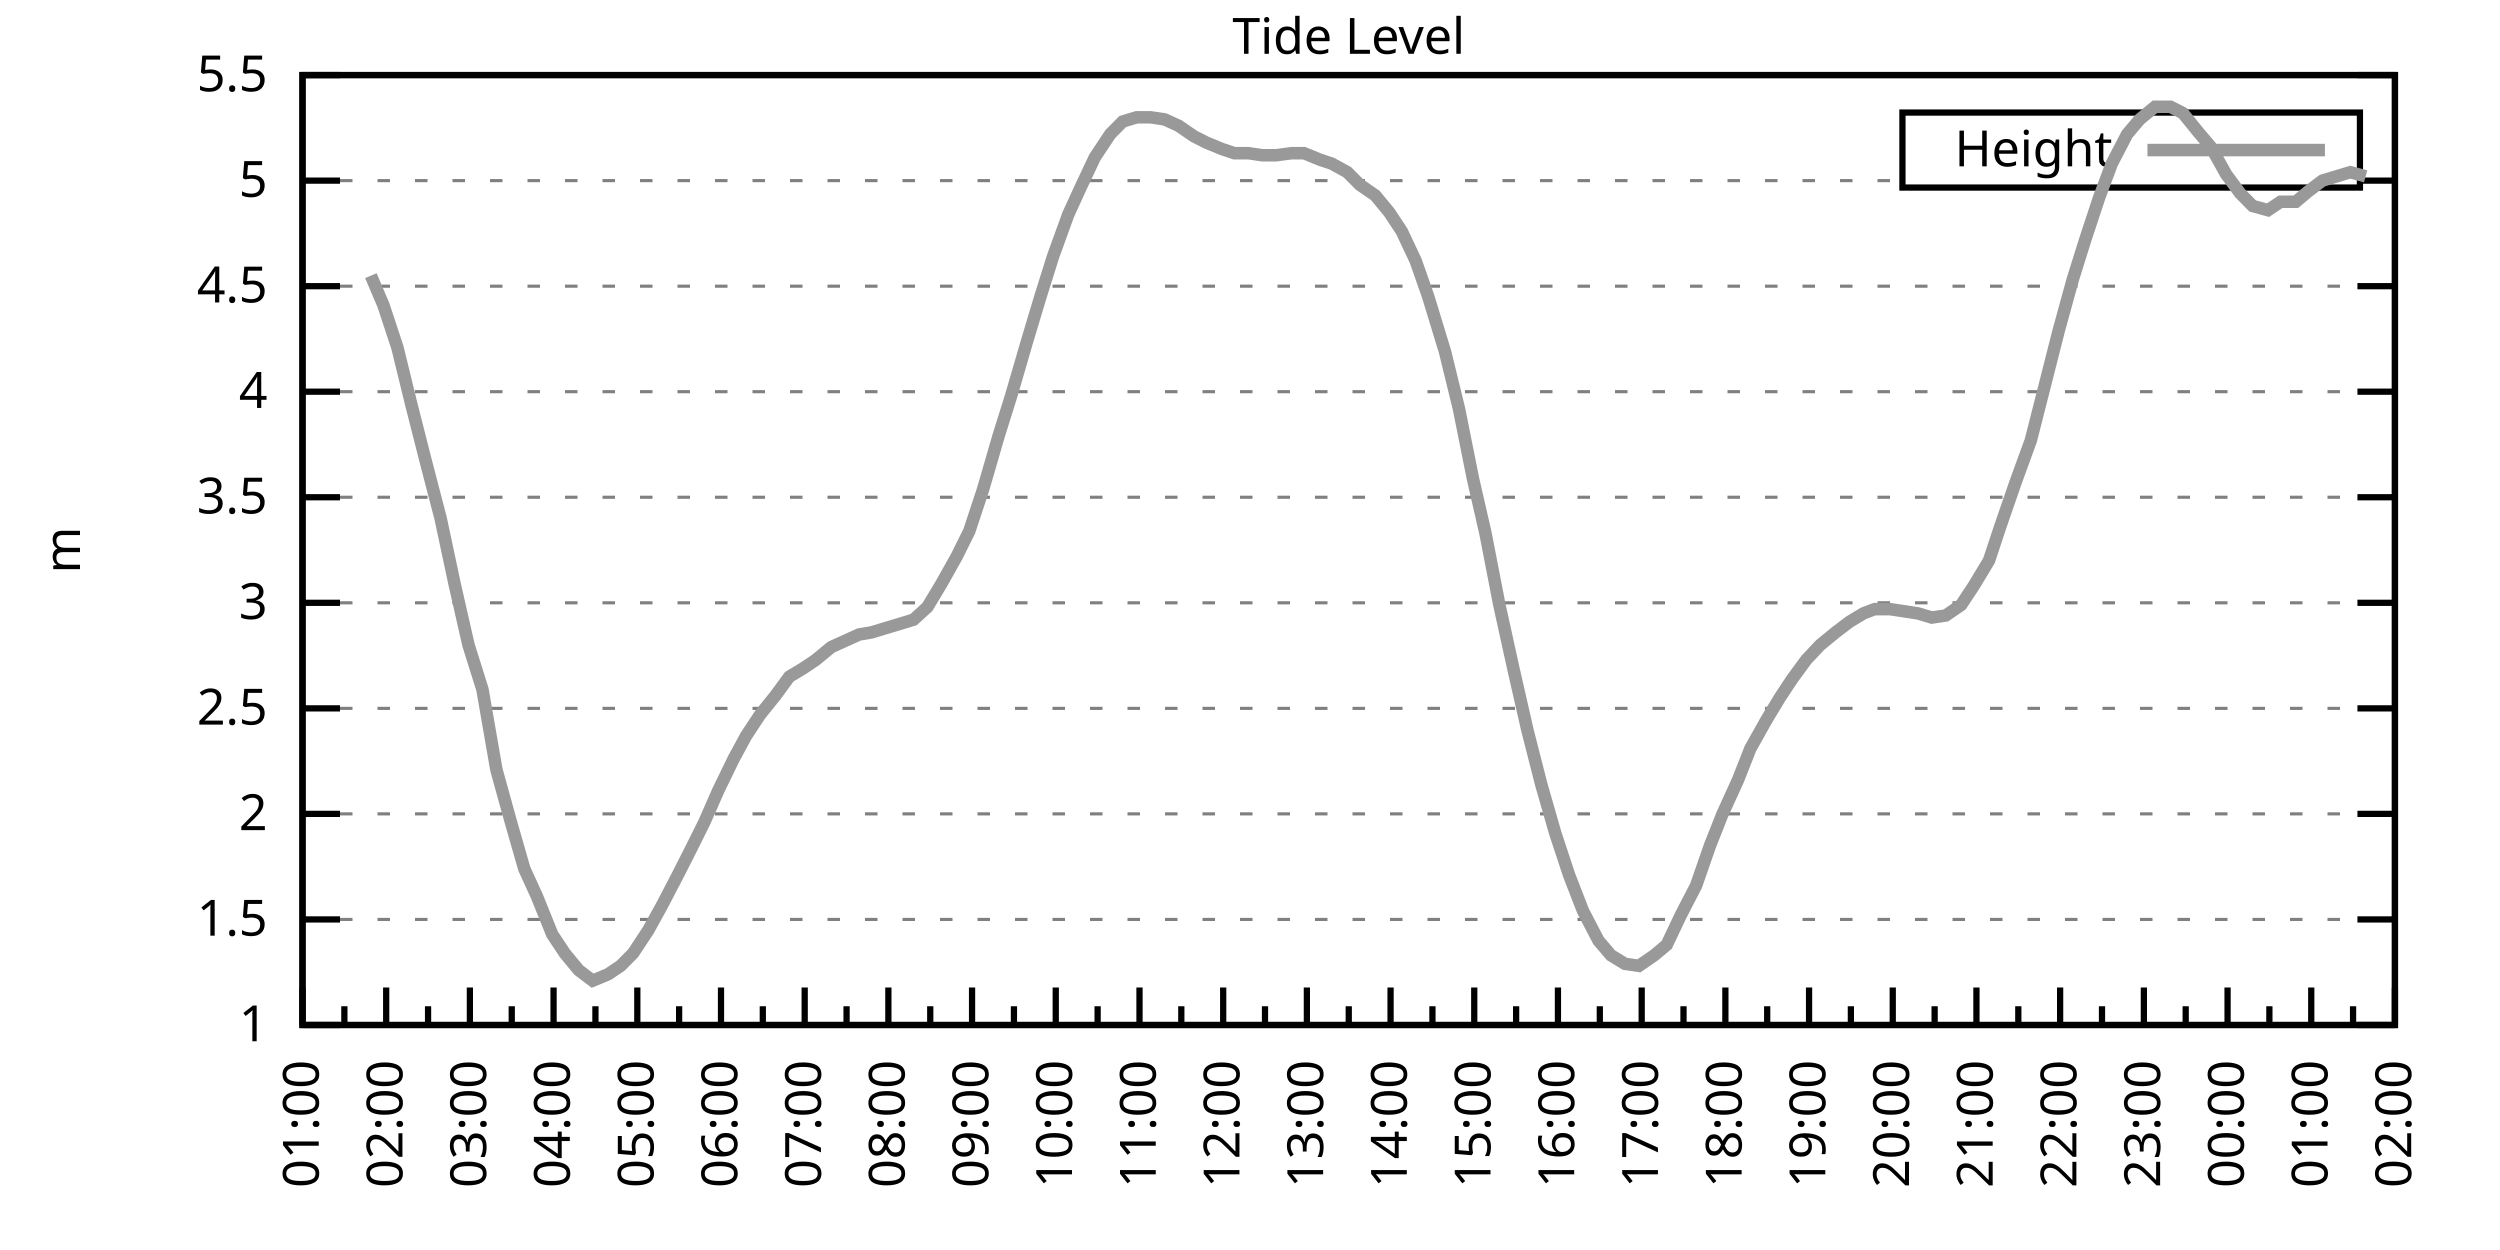
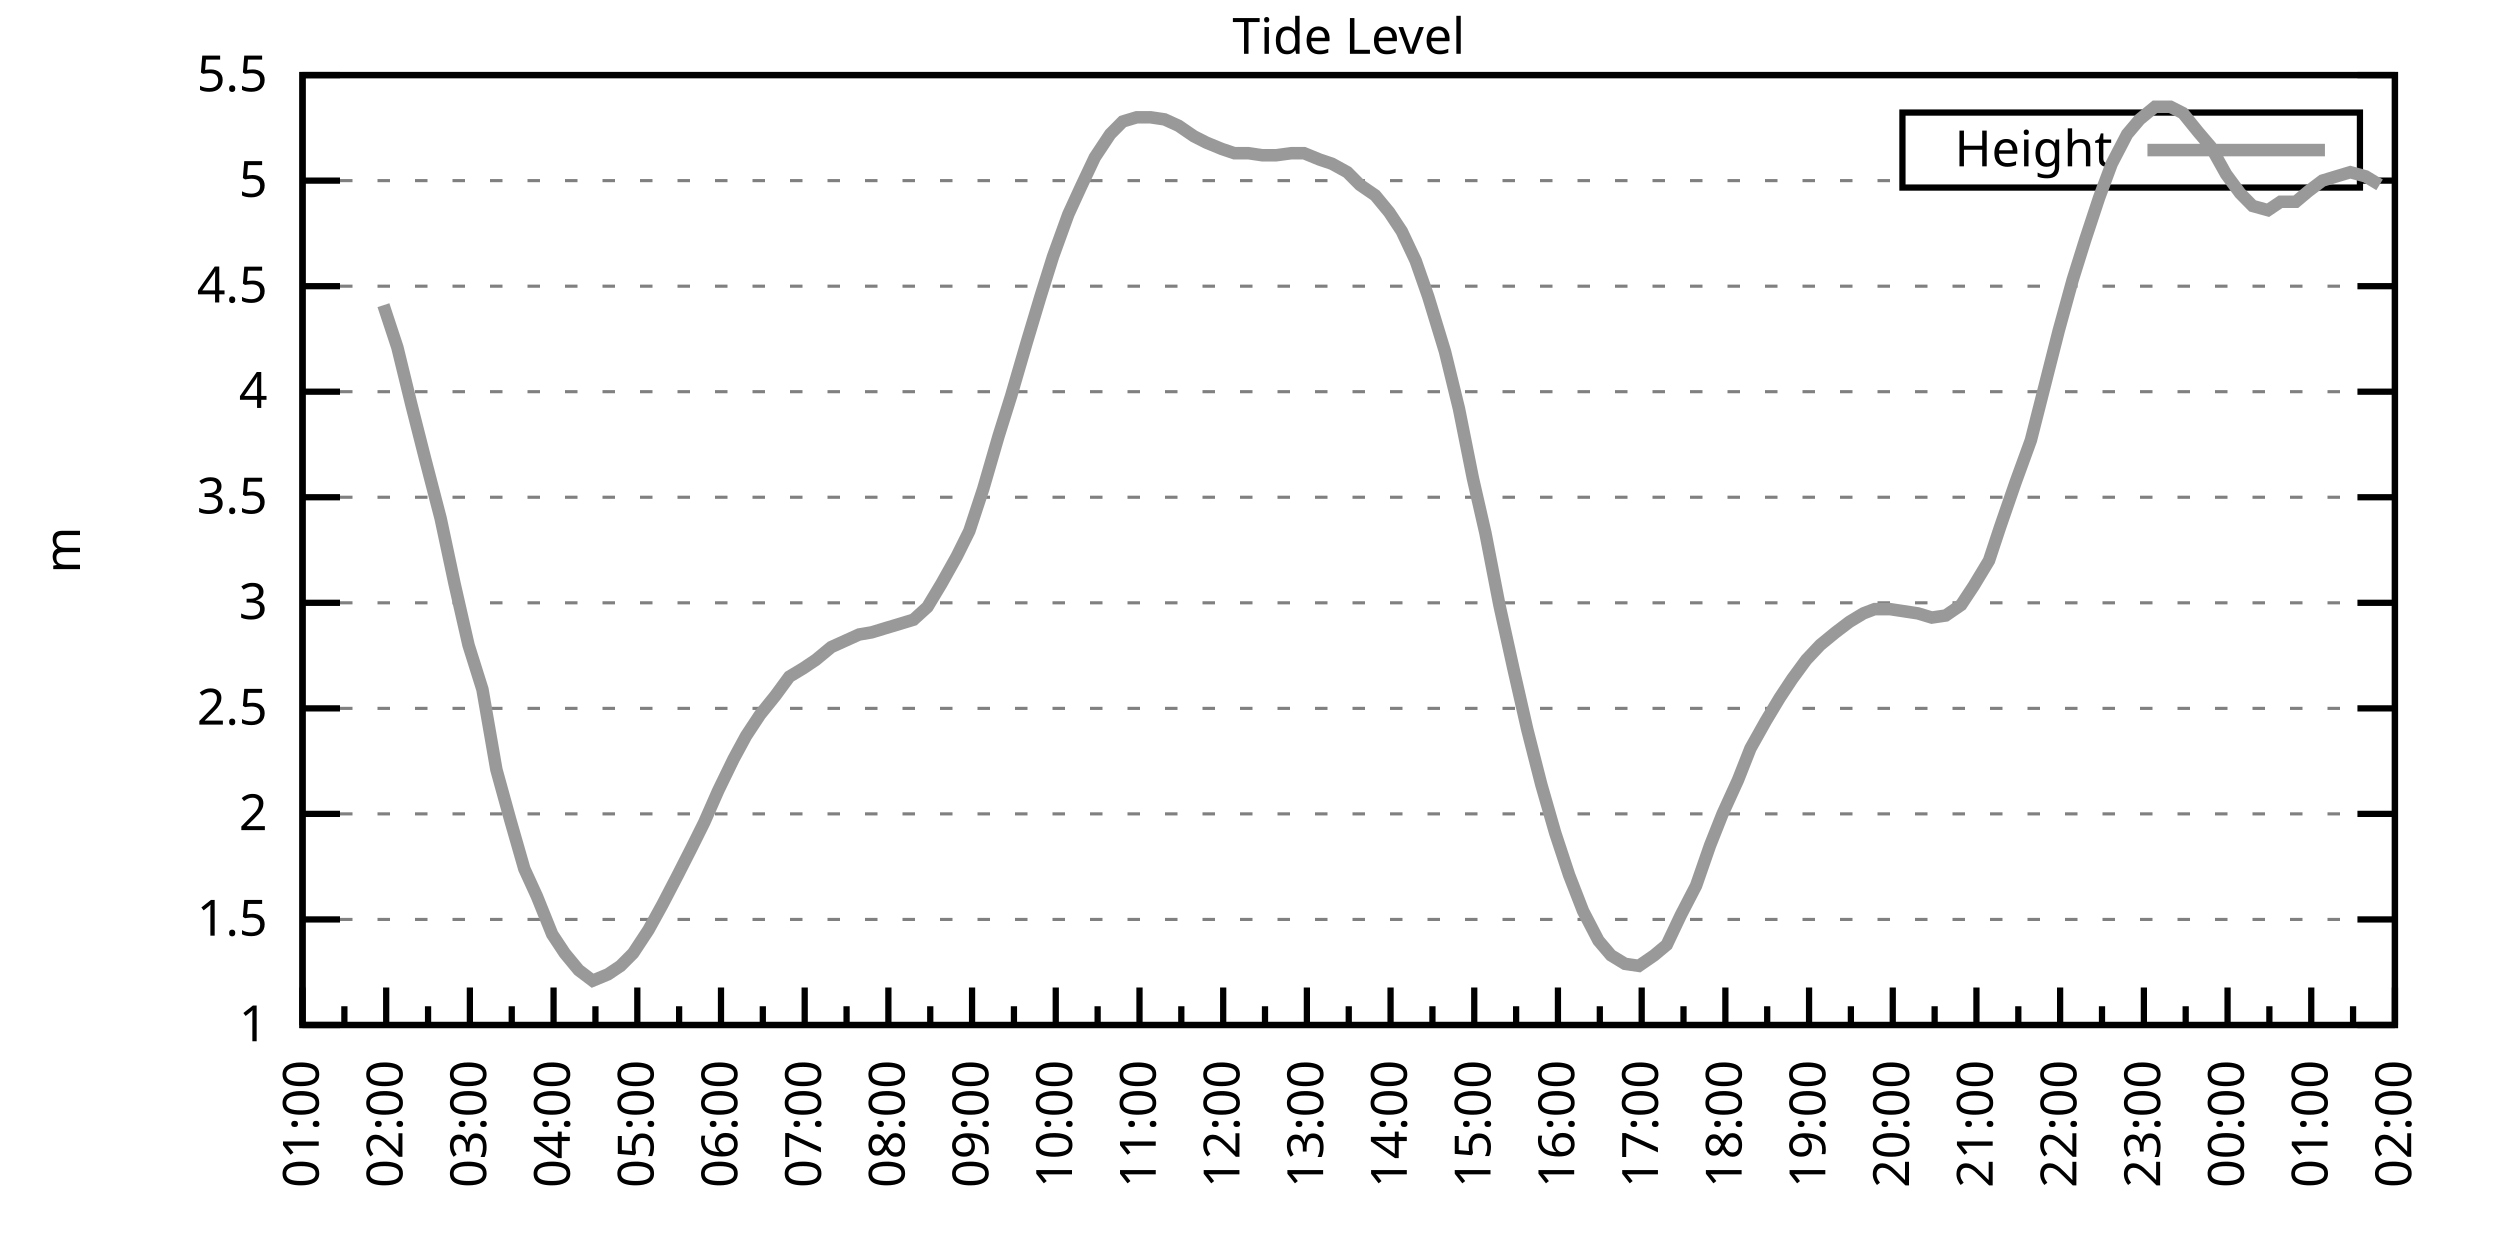
<svg xmlns="http://www.w3.org/2000/svg" xmlns:xlink="http://www.w3.org/1999/xlink" width="400" height="200" viewBox="0 0 400 200">
  <g id="gnuplot_canvas">
    <rect x="0" y="0" width="400" height="200" fill="none" />
    <defs>
      <circle id="gpDot" r="0.5" stroke-width="0.5" stroke="currentColor" />
      <path id="gpPt0" stroke-width="0.333" stroke="currentColor" d="M-1,0 h2 M0,-1 v2" />
      <path id="gpPt1" stroke-width="0.333" stroke="currentColor" d="M-1,-1 L1,1 M1,-1 L-1,1" />
      <path id="gpPt2" stroke-width="0.333" stroke="currentColor" d="M-1,0 L1,0 M0,-1 L0,1 M-1,-1 L1,1 M-1,1 L1,-1" />
      <rect id="gpPt3" stroke-width="0.333" stroke="currentColor" x="-1" y="-1" width="2" height="2" />
      <rect id="gpPt4" stroke-width="0.333" stroke="currentColor" fill="currentColor" x="-1" y="-1" width="2" height="2" />
      <circle id="gpPt5" stroke-width="0.333" stroke="currentColor" cx="0" cy="0" r="1" />
      <use xlink:href="#gpPt5" id="gpPt6" fill="currentColor" stroke="none" />
      <path id="gpPt7" stroke-width="0.333" stroke="currentColor" d="M0,-1.33 L-1.33,0.67 L1.33,0.67 z" />
      <use xlink:href="#gpPt7" id="gpPt8" fill="currentColor" stroke="none" />
      <use xlink:href="#gpPt7" id="gpPt9" stroke="currentColor" transform="rotate(180)" />
      <use xlink:href="#gpPt9" id="gpPt10" fill="currentColor" stroke="none" />
      <use xlink:href="#gpPt3" id="gpPt11" stroke="currentColor" transform="rotate(45)" />
      <use xlink:href="#gpPt11" id="gpPt12" fill="currentColor" stroke="none" />
      <path id="gpPt13" stroke-width="0.333" stroke="currentColor" d="M0,1.330 L1.265,0.411 L0.782,-1.067 L-0.782,-1.076 L-1.265,0.411 z" />
      <use xlink:href="#gpPt13" id="gpPt14" fill="currentColor" stroke="none" />
      <filter id="textbox" filterUnits="objectBoundingBox" x="0" y="0" height="1" width="1">
        <feFlood flood-color="white" flood-opacity="1" result="bgnd" />
        <feComposite in="SourceGraphic" in2="bgnd" operator="atop" />
      </filter>
      <filter id="greybox" filterUnits="objectBoundingBox" x="0" y="0" height="1" width="1">
        <feFlood flood-color="lightgrey" flood-opacity="1" result="grey" />
        <feComposite in="SourceGraphic" in2="grey" operator="atop" />
      </filter>
    </defs>
    <g fill="none" color="white" stroke="currentColor" stroke-width="1.00" stroke-linecap="butt" stroke-linejoin="miter">
</g>
    <g fill="none" color="black" stroke="currentColor" stroke-width="1.00" stroke-linecap="butt" stroke-linejoin="miter">
      <g stroke="none" shape-rendering="crispEdges">
        <polygon fill="rgb(255, 255, 255)" points="48.40,164.00 383.18,164.00 383.18,12.02 48.40,12.02 " />
      </g>
    </g>
    <g fill="none" color="black" stroke="currentColor" stroke-width="1.00" stroke-linecap="butt" stroke-linejoin="miter">
</g>
    <g fill="none" color="black" stroke="black" stroke-width="0.50" stroke-linecap="butt" stroke-linejoin="miter">
</g>
    <g fill="none" color="gray" stroke="currentColor" stroke-width="0.50" stroke-linecap="butt" stroke-linejoin="miter">
      <path stroke="gray" stroke-dasharray="2,4" class="gridline" d="M48.40,164.00 L383.19,164.00  " />
    </g>
    <g fill="none" color="gray" stroke="gray" stroke-width="1.00" stroke-linecap="butt" stroke-linejoin="miter">
</g>
    <g fill="none" color="black" stroke="currentColor" stroke-width="1.00" stroke-linecap="butt" stroke-linejoin="miter">
      <path stroke="black" d="M48.40,164.00 L54.40,164.00 M383.19,164.00 L377.19,164.00  " />
      <g transform="translate(42.80,166.60)" stroke="none" fill="black" font-family="Sans" font-size="8.00" text-anchor="end">
        <text>
          <tspan font-family="Sans"> 1</tspan>
        </text>
      </g>
    </g>
    <g fill="none" color="black" stroke="currentColor" stroke-width="1.00" stroke-linecap="butt" stroke-linejoin="miter">
</g>
    <g fill="none" color="black" stroke="black" stroke-width="0.50" stroke-linecap="butt" stroke-linejoin="miter">
</g>
    <g fill="none" color="gray" stroke="currentColor" stroke-width="0.50" stroke-linecap="butt" stroke-linejoin="miter">
      <path stroke="gray" stroke-dasharray="2,4" class="gridline" d="M48.40,147.11 L383.19,147.11  " />
    </g>
    <g fill="none" color="gray" stroke="gray" stroke-width="1.00" stroke-linecap="butt" stroke-linejoin="miter">
</g>
    <g fill="none" color="black" stroke="currentColor" stroke-width="1.00" stroke-linecap="butt" stroke-linejoin="miter">
      <path stroke="black" d="M48.40,147.11 L54.40,147.11 M383.19,147.11 L377.19,147.11  " />
      <g transform="translate(42.80,149.71)" stroke="none" fill="black" font-family="Sans" font-size="8.00" text-anchor="end">
        <text>
          <tspan font-family="Sans"> 1.5</tspan>
        </text>
      </g>
    </g>
    <g fill="none" color="black" stroke="currentColor" stroke-width="1.00" stroke-linecap="butt" stroke-linejoin="miter">
</g>
    <g fill="none" color="black" stroke="black" stroke-width="0.50" stroke-linecap="butt" stroke-linejoin="miter">
</g>
    <g fill="none" color="gray" stroke="currentColor" stroke-width="0.50" stroke-linecap="butt" stroke-linejoin="miter">
      <path stroke="gray" stroke-dasharray="2,4" class="gridline" d="M48.40,130.22 L383.19,130.22  " />
    </g>
    <g fill="none" color="gray" stroke="gray" stroke-width="1.00" stroke-linecap="butt" stroke-linejoin="miter">
</g>
    <g fill="none" color="black" stroke="currentColor" stroke-width="1.00" stroke-linecap="butt" stroke-linejoin="miter">
      <path stroke="black" d="M48.40,130.22 L54.40,130.22 M383.19,130.22 L377.19,130.22  " />
      <g transform="translate(42.80,132.82)" stroke="none" fill="black" font-family="Sans" font-size="8.00" text-anchor="end">
        <text>
          <tspan font-family="Sans"> 2</tspan>
        </text>
      </g>
    </g>
    <g fill="none" color="black" stroke="currentColor" stroke-width="1.00" stroke-linecap="butt" stroke-linejoin="miter">
</g>
    <g fill="none" color="black" stroke="black" stroke-width="0.50" stroke-linecap="butt" stroke-linejoin="miter">
</g>
    <g fill="none" color="gray" stroke="currentColor" stroke-width="0.50" stroke-linecap="butt" stroke-linejoin="miter">
      <path stroke="gray" stroke-dasharray="2,4" class="gridline" d="M48.40,113.34 L383.19,113.34  " />
    </g>
    <g fill="none" color="gray" stroke="gray" stroke-width="1.00" stroke-linecap="butt" stroke-linejoin="miter">
</g>
    <g fill="none" color="black" stroke="currentColor" stroke-width="1.00" stroke-linecap="butt" stroke-linejoin="miter">
      <path stroke="black" d="M48.40,113.34 L54.40,113.34 M383.19,113.34 L377.19,113.34  " />
      <g transform="translate(42.80,115.94)" stroke="none" fill="black" font-family="Sans" font-size="8.00" text-anchor="end">
        <text>
          <tspan font-family="Sans"> 2.5</tspan>
        </text>
      </g>
    </g>
    <g fill="none" color="black" stroke="currentColor" stroke-width="1.00" stroke-linecap="butt" stroke-linejoin="miter">
</g>
    <g fill="none" color="black" stroke="black" stroke-width="0.50" stroke-linecap="butt" stroke-linejoin="miter">
</g>
    <g fill="none" color="gray" stroke="currentColor" stroke-width="0.50" stroke-linecap="butt" stroke-linejoin="miter">
      <path stroke="gray" stroke-dasharray="2,4" class="gridline" d="M48.40,96.45 L383.19,96.45  " />
    </g>
    <g fill="none" color="gray" stroke="gray" stroke-width="1.00" stroke-linecap="butt" stroke-linejoin="miter">
</g>
    <g fill="none" color="black" stroke="currentColor" stroke-width="1.00" stroke-linecap="butt" stroke-linejoin="miter">
      <path stroke="black" d="M48.40,96.45 L54.40,96.45 M383.19,96.45 L377.19,96.45  " />
      <g transform="translate(42.80,99.05)" stroke="none" fill="black" font-family="Sans" font-size="8.00" text-anchor="end">
        <text>
          <tspan font-family="Sans"> 3</tspan>
        </text>
      </g>
    </g>
    <g fill="none" color="black" stroke="currentColor" stroke-width="1.00" stroke-linecap="butt" stroke-linejoin="miter">
</g>
    <g fill="none" color="black" stroke="black" stroke-width="0.50" stroke-linecap="butt" stroke-linejoin="miter">
</g>
    <g fill="none" color="gray" stroke="currentColor" stroke-width="0.50" stroke-linecap="butt" stroke-linejoin="miter">
      <path stroke="gray" stroke-dasharray="2,4" class="gridline" d="M48.40,79.56 L383.19,79.56  " />
    </g>
    <g fill="none" color="gray" stroke="gray" stroke-width="1.00" stroke-linecap="butt" stroke-linejoin="miter">
</g>
    <g fill="none" color="black" stroke="currentColor" stroke-width="1.00" stroke-linecap="butt" stroke-linejoin="miter">
      <path stroke="black" d="M48.40,79.56 L54.40,79.56 M383.19,79.56 L377.19,79.56  " />
      <g transform="translate(42.80,82.16)" stroke="none" fill="black" font-family="Sans" font-size="8.00" text-anchor="end">
        <text>
          <tspan font-family="Sans"> 3.5</tspan>
        </text>
      </g>
    </g>
    <g fill="none" color="black" stroke="currentColor" stroke-width="1.00" stroke-linecap="butt" stroke-linejoin="miter">
</g>
    <g fill="none" color="black" stroke="black" stroke-width="0.50" stroke-linecap="butt" stroke-linejoin="miter">
</g>
    <g fill="none" color="gray" stroke="currentColor" stroke-width="0.50" stroke-linecap="butt" stroke-linejoin="miter">
      <path stroke="gray" stroke-dasharray="2,4" class="gridline" d="M48.40,62.67 L383.19,62.67  " />
    </g>
    <g fill="none" color="gray" stroke="gray" stroke-width="1.00" stroke-linecap="butt" stroke-linejoin="miter">
</g>
    <g fill="none" color="black" stroke="currentColor" stroke-width="1.00" stroke-linecap="butt" stroke-linejoin="miter">
      <path stroke="black" d="M48.40,62.67 L54.40,62.67 M383.19,62.67 L377.19,62.67  " />
      <g transform="translate(42.80,65.27)" stroke="none" fill="black" font-family="Sans" font-size="8.00" text-anchor="end">
        <text>
          <tspan font-family="Sans"> 4</tspan>
        </text>
      </g>
    </g>
    <g fill="none" color="black" stroke="currentColor" stroke-width="1.00" stroke-linecap="butt" stroke-linejoin="miter">
</g>
    <g fill="none" color="black" stroke="black" stroke-width="0.50" stroke-linecap="butt" stroke-linejoin="miter">
</g>
    <g fill="none" color="gray" stroke="currentColor" stroke-width="0.50" stroke-linecap="butt" stroke-linejoin="miter">
      <path stroke="gray" stroke-dasharray="2,4" class="gridline" d="M48.40,45.79 L383.19,45.79  " />
    </g>
    <g fill="none" color="gray" stroke="gray" stroke-width="1.00" stroke-linecap="butt" stroke-linejoin="miter">
</g>
    <g fill="none" color="black" stroke="currentColor" stroke-width="1.00" stroke-linecap="butt" stroke-linejoin="miter">
      <path stroke="black" d="M48.40,45.79 L54.40,45.79 M383.19,45.79 L377.19,45.79  " />
      <g transform="translate(42.80,48.39)" stroke="none" fill="black" font-family="Sans" font-size="8.00" text-anchor="end">
        <text>
          <tspan font-family="Sans"> 4.5</tspan>
        </text>
      </g>
    </g>
    <g fill="none" color="black" stroke="currentColor" stroke-width="1.00" stroke-linecap="butt" stroke-linejoin="miter">
</g>
    <g fill="none" color="black" stroke="black" stroke-width="0.50" stroke-linecap="butt" stroke-linejoin="miter">
</g>
    <g fill="none" color="gray" stroke="currentColor" stroke-width="0.50" stroke-linecap="butt" stroke-linejoin="miter">
      <path stroke="gray" stroke-dasharray="2,4" class="gridline" d="M48.40,28.90 L304.39,28.90 M377.59,28.90 L383.19,28.90  " />
    </g>
    <g fill="none" color="gray" stroke="gray" stroke-width="1.00" stroke-linecap="butt" stroke-linejoin="miter">
</g>
    <g fill="none" color="black" stroke="currentColor" stroke-width="1.00" stroke-linecap="butt" stroke-linejoin="miter">
      <path stroke="black" d="M48.40,28.90 L54.40,28.90 M383.19,28.90 L377.19,28.90  " />
      <g transform="translate(42.80,31.50)" stroke="none" fill="black" font-family="Sans" font-size="8.00" text-anchor="end">
        <text>
          <tspan font-family="Sans"> 5</tspan>
        </text>
      </g>
    </g>
    <g fill="none" color="black" stroke="currentColor" stroke-width="1.00" stroke-linecap="butt" stroke-linejoin="miter">
</g>
    <g fill="none" color="black" stroke="black" stroke-width="0.50" stroke-linecap="butt" stroke-linejoin="miter">
</g>
    <g fill="none" color="gray" stroke="currentColor" stroke-width="0.50" stroke-linecap="butt" stroke-linejoin="miter">
      <path stroke="gray" stroke-dasharray="2,4" class="gridline" d="M48.40,12.01 L383.19,12.01  " />
    </g>
    <g fill="none" color="gray" stroke="gray" stroke-width="1.00" stroke-linecap="butt" stroke-linejoin="miter">
</g>
    <g fill="none" color="black" stroke="currentColor" stroke-width="1.00" stroke-linecap="butt" stroke-linejoin="miter">
      <path stroke="black" d="M48.40,12.01 L54.40,12.01 M383.19,12.01 L377.19,12.01  " />
      <g transform="translate(42.80,14.61)" stroke="none" fill="black" font-family="Sans" font-size="8.00" text-anchor="end">
        <text>
          <tspan font-family="Sans"> 5.5</tspan>
        </text>
      </g>
    </g>
    <g fill="none" color="black" stroke="currentColor" stroke-width="1.00" stroke-linecap="butt" stroke-linejoin="miter">
      <path stroke="black" d="M48.40,164.00 L48.40,158.00  " />
      <g transform="translate(51.00,169.60) rotate(270)" stroke="none" fill="black" font-family="Sans" font-size="8.00" text-anchor="end">
        <text>
          <tspan font-family="Sans">01:00</tspan>
        </text>
      </g>
    </g>
    <g fill="none" color="black" stroke="currentColor" stroke-width="1.00" stroke-linecap="butt" stroke-linejoin="miter">
      <path stroke="black" d="M55.10,164.00 L55.10,161.00 M61.79,164.00 L61.79,158.00  " />
      <g transform="translate(64.39,169.60) rotate(270)" stroke="none" fill="black" font-family="Sans" font-size="8.00" text-anchor="end">
        <text>
          <tspan font-family="Sans">02:00</tspan>
        </text>
      </g>
    </g>
    <g fill="none" color="black" stroke="currentColor" stroke-width="1.00" stroke-linecap="butt" stroke-linejoin="miter">
      <path stroke="black" d="M68.49,164.00 L68.49,161.00 M75.18,164.00 L75.18,158.00  " />
      <g transform="translate(77.78,169.60) rotate(270)" stroke="none" fill="black" font-family="Sans" font-size="8.00" text-anchor="end">
        <text>
          <tspan font-family="Sans">03:00</tspan>
        </text>
      </g>
    </g>
    <g fill="none" color="black" stroke="currentColor" stroke-width="1.00" stroke-linecap="butt" stroke-linejoin="miter">
      <path stroke="black" d="M81.88,164.00 L81.88,161.00 M88.57,164.00 L88.57,158.00  " />
      <g transform="translate(91.17,169.60) rotate(270)" stroke="none" fill="black" font-family="Sans" font-size="8.00" text-anchor="end">
        <text>
          <tspan font-family="Sans">04:00</tspan>
        </text>
      </g>
    </g>
    <g fill="none" color="black" stroke="currentColor" stroke-width="1.00" stroke-linecap="butt" stroke-linejoin="miter">
      <path stroke="black" d="M95.27,164.00 L95.27,161.00 M101.97,164.00 L101.97,158.00  " />
      <g transform="translate(104.57,169.60) rotate(270)" stroke="none" fill="black" font-family="Sans" font-size="8.00" text-anchor="end">
        <text>
          <tspan font-family="Sans">05:00</tspan>
        </text>
      </g>
    </g>
    <g fill="none" color="black" stroke="currentColor" stroke-width="1.00" stroke-linecap="butt" stroke-linejoin="miter">
      <path stroke="black" d="M108.66,164.00 L108.66,161.00 M115.36,164.00 L115.36,158.00  " />
      <g transform="translate(117.96,169.60) rotate(270)" stroke="none" fill="black" font-family="Sans" font-size="8.00" text-anchor="end">
        <text>
          <tspan font-family="Sans">06:00</tspan>
        </text>
      </g>
    </g>
    <g fill="none" color="black" stroke="currentColor" stroke-width="1.00" stroke-linecap="butt" stroke-linejoin="miter">
      <path stroke="black" d="M122.05,164.00 L122.05,161.00 M128.75,164.00 L128.75,158.00  " />
      <g transform="translate(131.35,169.60) rotate(270)" stroke="none" fill="black" font-family="Sans" font-size="8.00" text-anchor="end">
        <text>
          <tspan font-family="Sans">07:00</tspan>
        </text>
      </g>
    </g>
    <g fill="none" color="black" stroke="currentColor" stroke-width="1.00" stroke-linecap="butt" stroke-linejoin="miter">
      <path stroke="black" d="M135.45,164.00 L135.45,161.00 M142.14,164.00 L142.14,158.00  " />
      <g transform="translate(144.74,169.60) rotate(270)" stroke="none" fill="black" font-family="Sans" font-size="8.00" text-anchor="end">
        <text>
          <tspan font-family="Sans">08:00</tspan>
        </text>
      </g>
    </g>
    <g fill="none" color="black" stroke="currentColor" stroke-width="1.00" stroke-linecap="butt" stroke-linejoin="miter">
      <path stroke="black" d="M148.84,164.00 L148.84,161.00 M155.53,164.00 L155.53,158.00  " />
      <g transform="translate(158.13,169.60) rotate(270)" stroke="none" fill="black" font-family="Sans" font-size="8.00" text-anchor="end">
        <text>
          <tspan font-family="Sans">09:00</tspan>
        </text>
      </g>
    </g>
    <g fill="none" color="black" stroke="currentColor" stroke-width="1.00" stroke-linecap="butt" stroke-linejoin="miter">
      <path stroke="black" d="M162.23,164.00 L162.23,161.00 M168.92,164.00 L168.92,158.00  " />
      <g transform="translate(171.52,169.60) rotate(270)" stroke="none" fill="black" font-family="Sans" font-size="8.00" text-anchor="end">
        <text>
          <tspan font-family="Sans">10:00</tspan>
        </text>
      </g>
    </g>
    <g fill="none" color="black" stroke="currentColor" stroke-width="1.00" stroke-linecap="butt" stroke-linejoin="miter">
      <path stroke="black" d="M175.62,164.00 L175.62,161.00 M182.32,164.00 L182.32,158.00  " />
      <g transform="translate(184.92,169.60) rotate(270)" stroke="none" fill="black" font-family="Sans" font-size="8.00" text-anchor="end">
        <text>
          <tspan font-family="Sans">11:00</tspan>
        </text>
      </g>
    </g>
    <g fill="none" color="black" stroke="currentColor" stroke-width="1.00" stroke-linecap="butt" stroke-linejoin="miter">
      <path stroke="black" d="M189.01,164.00 L189.01,161.00 M195.71,164.00 L195.71,158.00  " />
      <g transform="translate(198.31,169.60) rotate(270)" stroke="none" fill="black" font-family="Sans" font-size="8.00" text-anchor="end">
        <text>
          <tspan font-family="Sans">12:00</tspan>
        </text>
      </g>
    </g>
    <g fill="none" color="black" stroke="currentColor" stroke-width="1.00" stroke-linecap="butt" stroke-linejoin="miter">
      <path stroke="black" d="M202.40,164.00 L202.40,161.00 M209.10,164.00 L209.10,158.00  " />
      <g transform="translate(211.70,169.60) rotate(270)" stroke="none" fill="black" font-family="Sans" font-size="8.00" text-anchor="end">
        <text>
          <tspan font-family="Sans">13:00</tspan>
        </text>
      </g>
    </g>
    <g fill="none" color="black" stroke="currentColor" stroke-width="1.00" stroke-linecap="butt" stroke-linejoin="miter">
      <path stroke="black" d="M215.80,164.00 L215.80,161.00 M222.49,164.00 L222.49,158.00  " />
      <g transform="translate(225.09,169.60) rotate(270)" stroke="none" fill="black" font-family="Sans" font-size="8.00" text-anchor="end">
        <text>
          <tspan font-family="Sans">14:00</tspan>
        </text>
      </g>
    </g>
    <g fill="none" color="black" stroke="currentColor" stroke-width="1.00" stroke-linecap="butt" stroke-linejoin="miter">
      <path stroke="black" d="M229.19,164.00 L229.19,161.00 M235.88,164.00 L235.88,158.00  " />
      <g transform="translate(238.48,169.60) rotate(270)" stroke="none" fill="black" font-family="Sans" font-size="8.00" text-anchor="end">
        <text>
          <tspan font-family="Sans">15:00</tspan>
        </text>
      </g>
    </g>
    <g fill="none" color="black" stroke="currentColor" stroke-width="1.00" stroke-linecap="butt" stroke-linejoin="miter">
      <path stroke="black" d="M242.58,164.00 L242.58,161.00 M249.27,164.00 L249.27,158.00  " />
      <g transform="translate(251.87,169.60) rotate(270)" stroke="none" fill="black" font-family="Sans" font-size="8.00" text-anchor="end">
        <text>
          <tspan font-family="Sans">16:00</tspan>
        </text>
      </g>
    </g>
    <g fill="none" color="black" stroke="currentColor" stroke-width="1.00" stroke-linecap="butt" stroke-linejoin="miter">
      <path stroke="black" d="M255.97,164.00 L255.97,161.00 M262.67,164.00 L262.67,158.00  " />
      <g transform="translate(265.27,169.60) rotate(270)" stroke="none" fill="black" font-family="Sans" font-size="8.00" text-anchor="end">
        <text>
          <tspan font-family="Sans">17:00</tspan>
        </text>
      </g>
    </g>
    <g fill="none" color="black" stroke="currentColor" stroke-width="1.00" stroke-linecap="butt" stroke-linejoin="miter">
      <path stroke="black" d="M269.36,164.00 L269.36,161.00 M276.06,164.00 L276.06,158.00  " />
      <g transform="translate(278.66,169.60) rotate(270)" stroke="none" fill="black" font-family="Sans" font-size="8.00" text-anchor="end">
        <text>
          <tspan font-family="Sans">18:00</tspan>
        </text>
      </g>
    </g>
    <g fill="none" color="black" stroke="currentColor" stroke-width="1.00" stroke-linecap="butt" stroke-linejoin="miter">
      <path stroke="black" d="M282.75,164.00 L282.75,161.00 M289.45,164.00 L289.45,158.00  " />
      <g transform="translate(292.05,169.60) rotate(270)" stroke="none" fill="black" font-family="Sans" font-size="8.00" text-anchor="end">
        <text>
          <tspan font-family="Sans">19:00</tspan>
        </text>
      </g>
    </g>
    <g fill="none" color="black" stroke="currentColor" stroke-width="1.00" stroke-linecap="butt" stroke-linejoin="miter">
      <path stroke="black" d="M296.14,164.00 L296.14,161.00 M302.84,164.00 L302.84,158.00  " />
      <g transform="translate(305.44,169.60) rotate(270)" stroke="none" fill="black" font-family="Sans" font-size="8.00" text-anchor="end">
        <text>
          <tspan font-family="Sans">20:00</tspan>
        </text>
      </g>
    </g>
    <g fill="none" color="black" stroke="currentColor" stroke-width="1.00" stroke-linecap="butt" stroke-linejoin="miter">
      <path stroke="black" d="M309.54,164.00 L309.54,161.00 M316.23,164.00 L316.23,158.00  " />
      <g transform="translate(318.83,169.60) rotate(270)" stroke="none" fill="black" font-family="Sans" font-size="8.00" text-anchor="end">
        <text>
          <tspan font-family="Sans">21:00</tspan>
        </text>
      </g>
    </g>
    <g fill="none" color="black" stroke="currentColor" stroke-width="1.00" stroke-linecap="butt" stroke-linejoin="miter">
      <path stroke="black" d="M322.93,164.00 L322.93,161.00 M329.62,164.00 L329.62,158.00  " />
      <g transform="translate(332.22,169.60) rotate(270)" stroke="none" fill="black" font-family="Sans" font-size="8.00" text-anchor="end">
        <text>
          <tspan font-family="Sans">22:00</tspan>
        </text>
      </g>
    </g>
    <g fill="none" color="black" stroke="currentColor" stroke-width="1.00" stroke-linecap="butt" stroke-linejoin="miter">
      <path stroke="black" d="M336.32,164.00 L336.32,161.00 M343.02,164.00 L343.02,158.00  " />
      <g transform="translate(345.62,169.60) rotate(270)" stroke="none" fill="black" font-family="Sans" font-size="8.00" text-anchor="end">
        <text>
          <tspan font-family="Sans">23:00</tspan>
        </text>
      </g>
    </g>
    <g fill="none" color="black" stroke="currentColor" stroke-width="1.00" stroke-linecap="butt" stroke-linejoin="miter">
      <path stroke="black" d="M349.71,164.00 L349.71,161.00 M356.41,164.00 L356.41,158.00  " />
      <g transform="translate(359.01,169.60) rotate(270)" stroke="none" fill="black" font-family="Sans" font-size="8.00" text-anchor="end">
        <text>
          <tspan font-family="Sans">00:00</tspan>
        </text>
      </g>
    </g>
    <g fill="none" color="black" stroke="currentColor" stroke-width="1.00" stroke-linecap="butt" stroke-linejoin="miter">
      <path stroke="black" d="M363.10,164.00 L363.10,161.00 M369.80,164.00 L369.80,158.00  " />
      <g transform="translate(372.40,169.60) rotate(270)" stroke="none" fill="black" font-family="Sans" font-size="8.00" text-anchor="end">
        <text>
          <tspan font-family="Sans">01:00</tspan>
        </text>
      </g>
    </g>
    <g fill="none" color="black" stroke="currentColor" stroke-width="1.00" stroke-linecap="butt" stroke-linejoin="miter">
      <path stroke="black" d="M376.49,164.00 L376.49,161.00 M383.19,164.00 L383.19,158.00  " />
      <g transform="translate(385.79,169.60) rotate(270)" stroke="none" fill="black" font-family="Sans" font-size="8.00" text-anchor="end">
        <text>
          <tspan font-family="Sans">02:00</tspan>
        </text>
      </g>
    </g>
    <g fill="none" color="black" stroke="currentColor" stroke-width="1.00" stroke-linecap="butt" stroke-linejoin="miter">
</g>
    <g fill="none" color="black" stroke="currentColor" stroke-width="1.00" stroke-linecap="butt" stroke-linejoin="miter">
      <path stroke="black" d="M48.40,12.01 L48.40,164.00 L383.19,164.00 L383.19,12.01 L48.40,12.01 Z  " />
    </g>
    <g fill="none" color="black" stroke="currentColor" stroke-width="1.00" stroke-linecap="butt" stroke-linejoin="miter">
      <g transform="translate(12.80,88.01) rotate(270)" stroke="none" fill="black" font-family="Sans" font-size="8.00" text-anchor="middle">
        <text>
          <tspan font-family="Sans">m</tspan>
        </text>
      </g>
    </g>
    <g fill="none" color="black" stroke="currentColor" stroke-width="1.00" stroke-linecap="butt" stroke-linejoin="miter">
</g>
    <g fill="none" color="black" stroke="currentColor" stroke-width="1.00" stroke-linecap="butt" stroke-linejoin="miter">
      <path stroke="black" d="M304.39,30.01 L304.39,18.01 L377.59,18.01 L377.59,30.01 L304.39,30.01 Z  " />
    </g>
    <g id="Tide_level_plot_1">
      <g fill="none" color="white" stroke="black" stroke-width="2.00" stroke-linecap="butt" stroke-linejoin="miter">
</g>
      <g fill="none" color="black" stroke="currentColor" stroke-width="2.00" stroke-linecap="butt" stroke-linejoin="miter">
        <g transform="translate(337.99,26.61)" stroke="none" fill="black" font-family="Sans" font-size="8.00" text-anchor="end">
          <text>
            <tspan font-family="Sans">Height</tspan>
          </text>
        </g>
      </g>
      <g fill="none" color="black" stroke="currentColor" stroke-width="2.00" stroke-linecap="butt" stroke-linejoin="miter">
-         <path stroke="rgb(153, 153, 153)" d="M343.59,24.01 L371.99,24.01 M59.34,44.10 L61.35,48.83 L63.58,55.58 L65.81,64.70 L68.04,73.48 L70.50,82.94   L72.73,93.41 L74.96,103.20 L77.19,110.30 L79.42,123.13 L81.66,131.24 L83.89,139.01 L85.90,143.40 L88.35,149.48   L90.36,152.52 L92.59,155.22 L94.82,156.91 L97.28,155.89 L99.29,154.54 L101.30,152.52 L103.75,148.80 L105.98,144.75   L108.44,140.02 L110.67,135.63 L112.68,131.58 L114.91,126.51 L117.37,121.44 L119.38,117.73 L121.61,114.35 L124.06,111.31   L126.29,108.27 L128.53,106.92 L130.54,105.57 L132.99,103.54 L135.22,102.53 L137.45,101.52 L139.46,101.18 L141.69,100.50   L143.93,99.83 L146.16,99.15 L148.39,97.12 L150.62,93.41 L153.08,89.02 L155.09,84.97 L157.32,78.21 L159.77,69.77   L161.78,63.35 L164.24,54.90 L166.47,47.47 L168.48,41.06 L170.93,34.30 L172.94,29.91 L175.17,25.18 L177.63,21.47   L179.64,19.44 L181.87,18.77 L184.10,18.77 L186.33,19.10 L188.57,20.12 L191.02,21.80 L193.03,22.82 L195.48,23.83   L197.49,24.51 L199.73,24.51 L201.96,24.84 L204.19,24.84 L206.64,24.51 L208.65,24.51 L211.11,25.52 L213.12,26.20   L215.57,27.55 L217.58,29.57 L220.04,31.26 L222.27,33.96 L224.28,37.00 L226.51,41.73 L228.52,47.47 L231.20,56.26   L233.43,65.38 L235.66,76.52 L237.67,85.30 L239.90,96.79 L242.13,106.92 L244.36,116.71 L246.60,125.50 L248.83,133.26   L251.06,140.02 L253.29,145.76 L255.75,150.49 L257.76,152.85 L259.99,154.21 L262.22,154.54 L264.67,152.85 L266.68,151.17   L268.92,146.44 L271.37,141.71 L273.60,135.29 L275.61,130.22 L278.07,124.82 L280.07,119.75 L282.53,115.36 L284.76,111.65   L286.77,108.61 L289.00,105.57 L291.23,103.20 L293.69,101.18 L295.92,99.49 L298.15,98.14 L299.94,97.46 L302.39,97.46   L306.86,98.14 L309.09,98.81 L311.32,98.48 L313.78,96.79 L315.79,93.75 L318.24,89.69 L320.03,84.29 L322.48,77.20   L324.94,70.44 L327.17,61.66 L329.40,52.88 L331.63,44.77 L333.64,38.35 L335.87,31.60 L337.88,26.20 L340.34,21.47   L342.35,19.10 L344.80,17.08 L347.26,17.08 L349.26,18.09 L351.72,21.13 L353.73,23.49 L356.18,27.88 L358.42,30.92   L360.42,32.95 L362.88,33.63 L364.89,32.28 L367.34,32.28 L369.35,30.59 L371.58,28.90 L373.82,28.22 L376.05,27.55   L378.50,28.22  " />
+         <path stroke="rgb(153, 153, 153)" d="M343.59,24.01 L371.99,24.01 M61.35,48.83 L63.58,55.58 L65.81,64.70 L68.04,73.48 L70.50,82.94 L72.73,93.41   L74.96,103.20 L77.19,110.30 L79.42,123.13 L81.66,131.24 L83.89,139.01 L85.90,143.40 L88.35,149.48 L90.36,152.52   L92.59,155.22 L94.82,156.91 L97.28,155.89 L99.29,154.54 L101.30,152.52 L103.75,148.80 L105.98,144.75 L108.44,140.02   L110.67,135.63 L112.68,131.58 L114.91,126.51 L117.37,121.44 L119.38,117.73 L121.61,114.35 L124.06,111.31 L126.29,108.27   L128.53,106.92 L130.54,105.57 L132.99,103.54 L135.22,102.53 L137.45,101.52 L139.46,101.18 L141.69,100.50 L143.93,99.83   L146.16,99.15 L148.39,97.12 L150.62,93.41 L153.08,89.02 L155.09,84.97 L157.32,78.21 L159.77,69.77 L161.78,63.35   L164.24,54.90 L166.47,47.47 L168.48,41.06 L170.93,34.30 L172.94,29.91 L175.17,25.18 L177.63,21.47 L179.64,19.44   L181.87,18.77 L184.10,18.77 L186.33,19.10 L188.57,20.12 L191.02,21.80 L193.03,22.82 L195.48,23.83 L197.49,24.51   L199.73,24.51 L201.96,24.84 L204.19,24.84 L206.64,24.51 L208.65,24.51 L211.11,25.52 L213.12,26.20 L215.57,27.55   L217.58,29.57 L220.04,31.26 L222.27,33.96 L224.28,37.00 L226.51,41.73 L228.52,47.47 L231.20,56.26 L233.43,65.38   L235.66,76.52 L237.67,85.30 L239.90,96.79 L242.13,106.92 L244.36,116.71 L246.60,125.50 L248.83,133.26 L251.06,140.02   L253.29,145.76 L255.75,150.49 L257.76,152.85 L259.99,154.21 L262.22,154.54 L264.67,152.85 L266.68,151.17 L268.92,146.44   L271.37,141.71 L273.60,135.29 L275.61,130.22 L278.07,124.82 L280.07,119.75 L282.53,115.36 L284.76,111.65 L286.77,108.61   L289.00,105.57 L291.23,103.20 L293.69,101.18 L295.92,99.49 L298.15,98.14 L299.94,97.46 L302.39,97.46 L306.86,98.14   L309.09,98.81 L311.32,98.48 L313.78,96.79 L315.79,93.75 L318.24,89.69 L320.03,84.29 L322.48,77.20 L324.94,70.44   L327.17,61.66 L329.40,52.88 L331.63,44.77 L333.64,38.35 L335.87,31.60 L337.88,26.20 L340.34,21.47 L342.35,19.10   L344.80,17.08 L347.26,17.08 L349.26,18.09 L351.72,21.13 L353.73,23.49 L356.18,27.88 L358.42,30.92 L360.42,32.95   L362.88,33.63 L364.89,32.28 L367.34,32.28 L369.35,30.59 L371.58,28.90 L373.82,28.22 L376.05,27.55 L378.50,28.22   L380.73,29.57  " />
      </g>
    </g>
    <g fill="none" color="black" stroke="currentColor" stroke-width="2.00" stroke-linecap="butt" stroke-linejoin="miter">
</g>
    <g fill="none" color="black" stroke="black" stroke-width="1.00" stroke-linecap="butt" stroke-linejoin="miter">
</g>
    <g fill="none" color="black" stroke="currentColor" stroke-width="1.00" stroke-linecap="butt" stroke-linejoin="miter">
      <path stroke="black" d="M48.40,12.01 L48.40,164.00 L383.19,164.00 L383.19,12.01 L48.40,12.01 Z  " />
    </g>
    <g fill="none" color="black" stroke="currentColor" stroke-width="1.00" stroke-linecap="butt" stroke-linejoin="miter">
      <g transform="translate(215.79,8.61)" stroke="none" fill="black" font-family="Sans" font-size="8.00" text-anchor="middle">
        <text>
          <tspan font-family="Sans">Tide Level</tspan>
        </text>
      </g>
    </g>
    <g fill="none" color="black" stroke="currentColor" stroke-width="1.00" stroke-linecap="butt" stroke-linejoin="miter">
</g>
  </g>
</svg>
